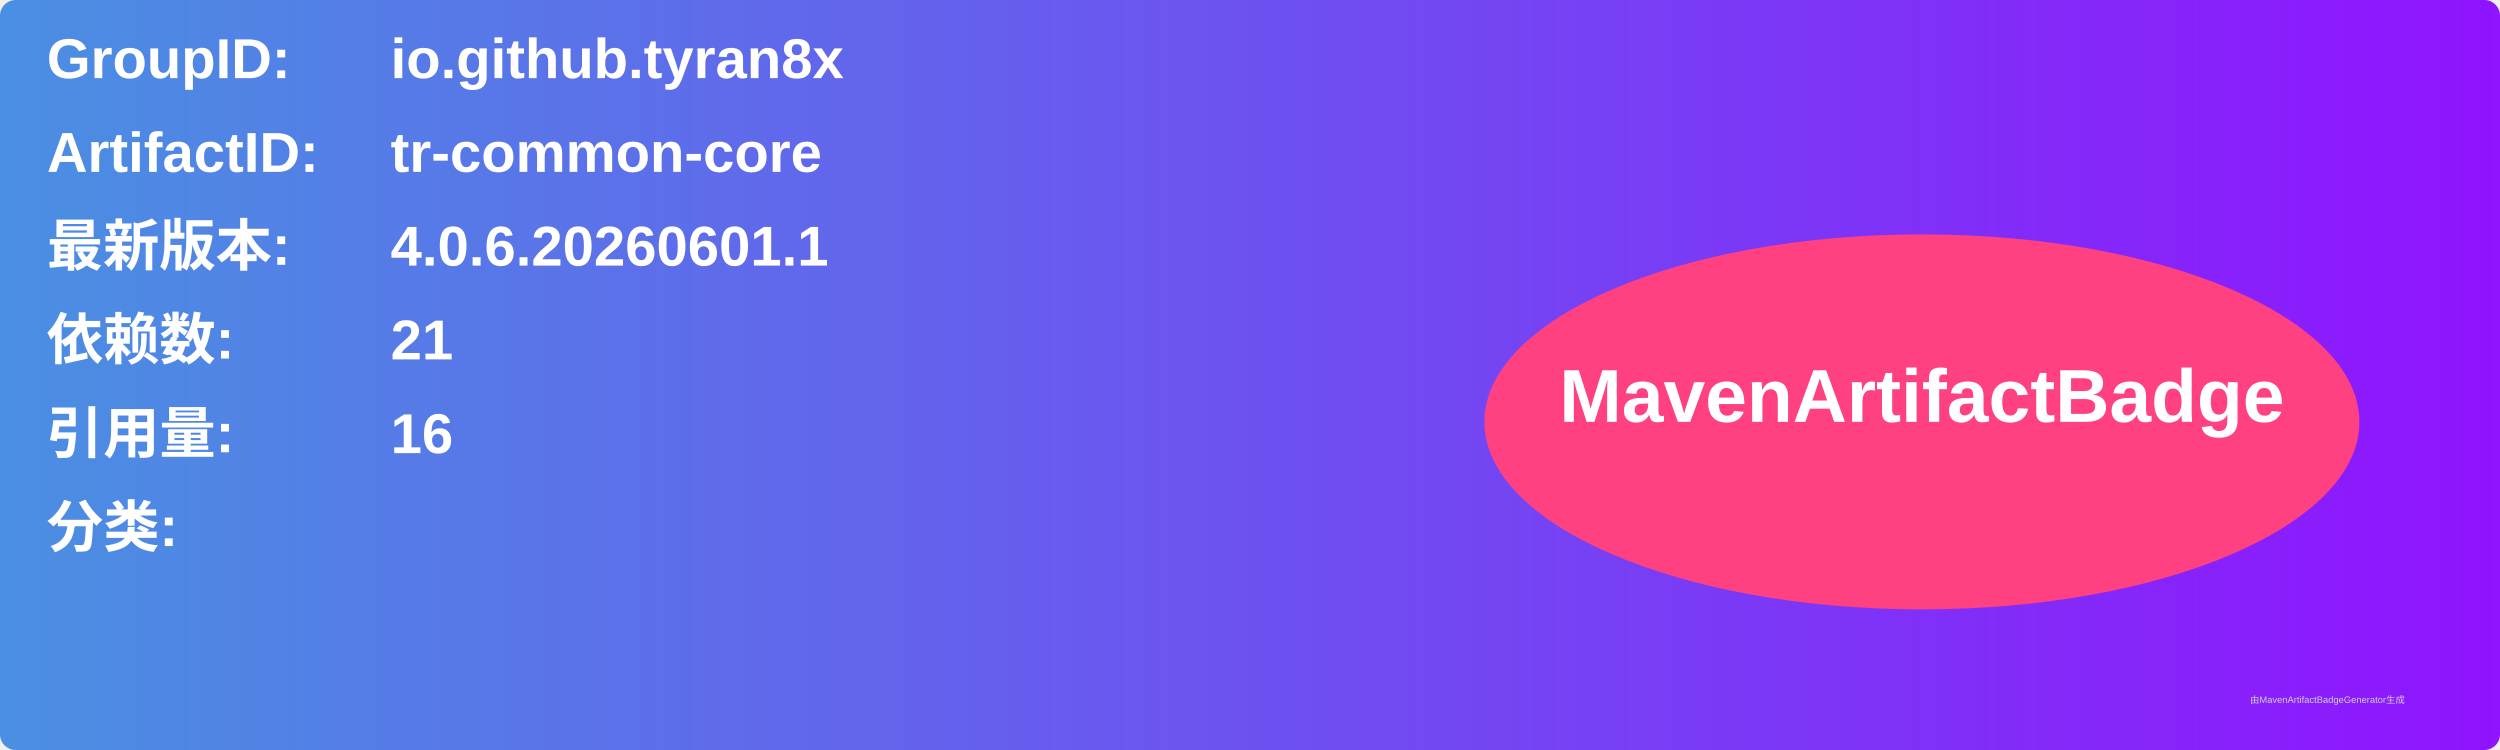
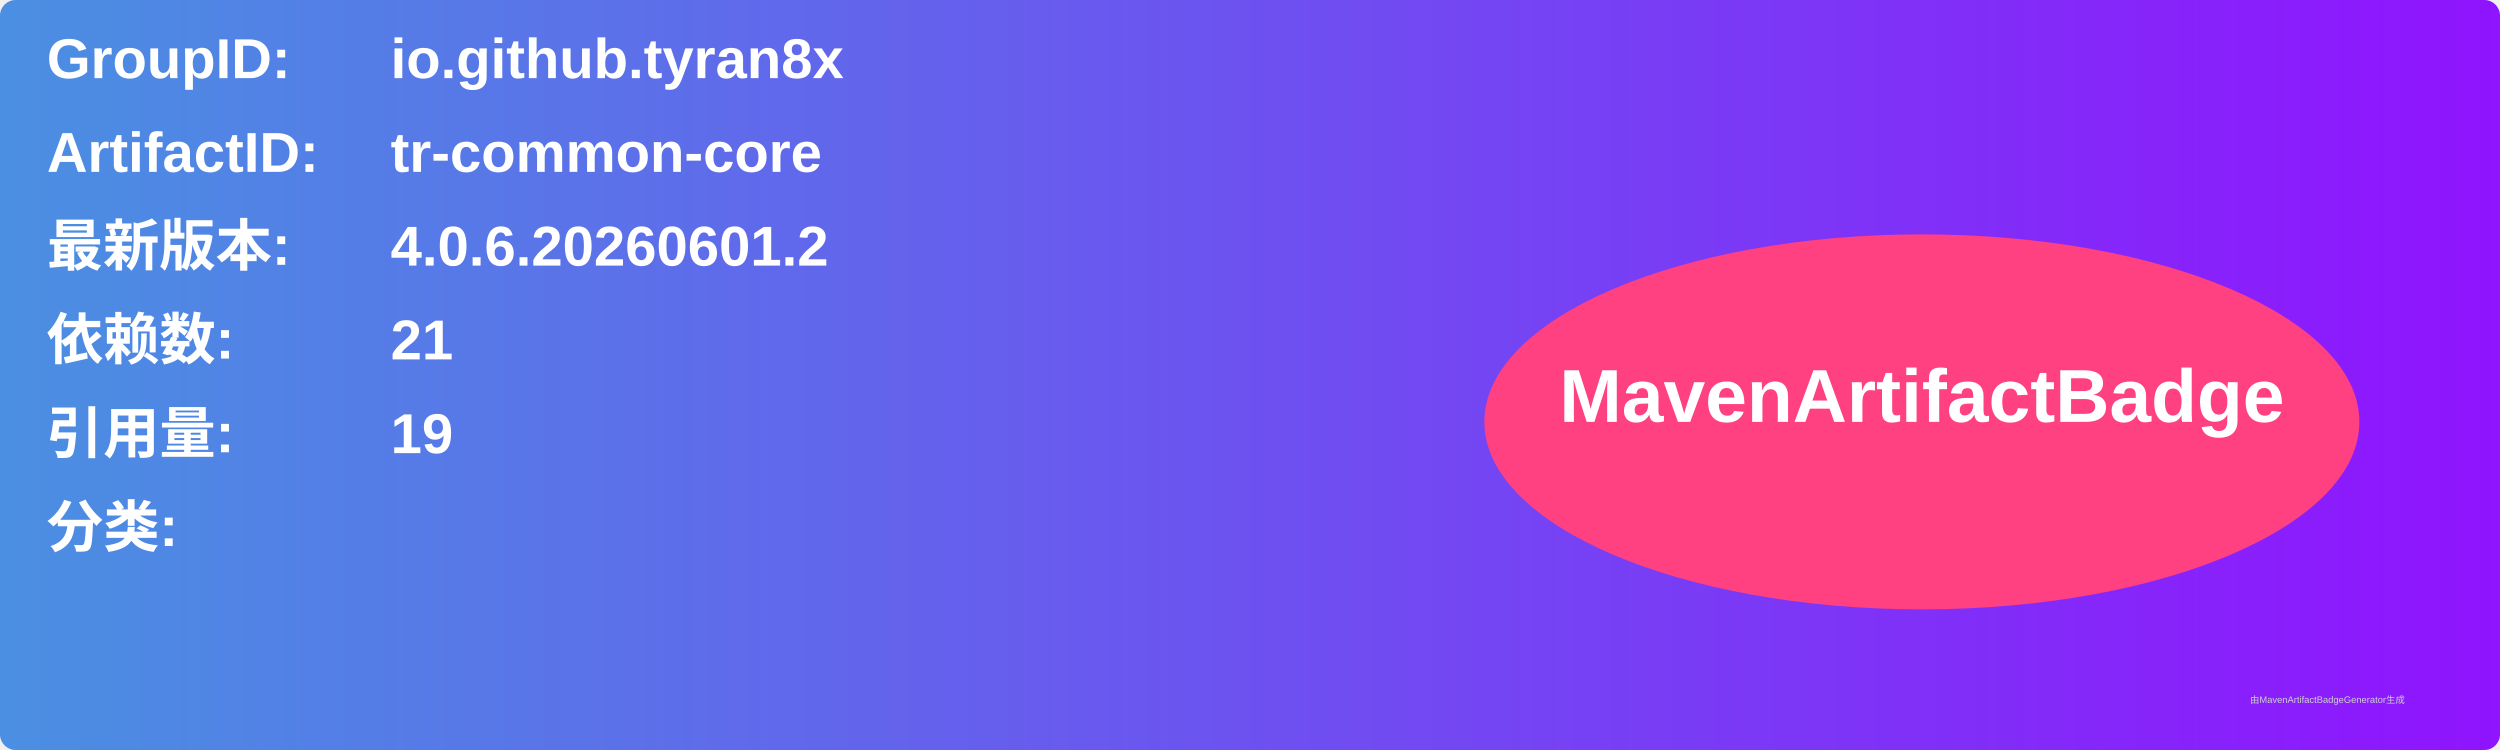
<svg xmlns="http://www.w3.org/2000/svg" width="800" height="240" viewBox="0 0 800 240">
  <linearGradient id="grad" x1="0%" y1="0%" x2="100%" y2="0%">
    <stop offset="0%" stop-color="#4a90e2" />
    <stop offset="100%" stop-color="#9013fe" />
  </linearGradient>
  <rect width="100%" height="100%" rx="5" ry="5" fill="url(#grad)" />
  <g transform="translate(15, 15)">
    <text x="0" y="10" font-family="Arial" font-size="18" fill="white" font-weight="bold" width="260">GroupID:</text>
    <text x="110" y="10" font-family="Arial" font-size="18" fill="white" font-weight="bold" width="460">io.github.tyran8x</text>
    <text x="0" y="40" font-family="Arial" font-size="18" fill="white" font-weight="bold" width="260">ArtifactID:</text>
    <text x="110" y="40" font-family="Arial" font-size="18" fill="white" font-weight="bold" width="460">tr-common-core</text>
    <text x="0" y="70" font-family="Arial" font-size="18" fill="white" font-weight="bold">最新版本:</text>
    <text x="110" y="70" font-family="Arial" font-size="18" fill="white" font-weight="bold">
-       <tspan font-weight="bold">4.0.6.20260601.1</tspan>
+       <tspan font-weight="bold">4.0.6.20260601.2</tspan>
    </text>
    <text x="0" y="100" font-family="Arial" font-size="18" fill="white" font-weight="bold">依赖数: </text>
    <text x="110" y="100" font-family="Arial" font-size="18" fill="white">
      <tspan font-weight="bold">21</tspan>
    </text>
    <text x="0" y="130" font-family="Arial" font-size="18" fill="white" font-weight="bold">引用量: </text>
    <text x="110" y="130" font-family="Arial" font-size="18" fill="white">
-       <tspan font-weight="bold">16</tspan>
+       <tspan font-weight="bold">19</tspan>
    </text>
    <text x="0" y="160" font-family="Arial" font-size="18" fill="white" font-weight="bold">分类:</text>
    <text x="10" y="190" font-family="Arial" font-size="10" fill="white">
      <tspan font-weight="bold" />
    </text>
    <ellipse cx="600" cy="120" rx="140" ry="60" fill="#ff4081" />
    <text x="600" y="120" text-anchor="middle" font-family="Arial" font-size="24" fill="white" font-weight="bold">MavenArtifactBadge</text>
  </g>
  <text x="720" y="225" font-family="Arial" font-size="3" fill="#d0d0d0">由MavenArtifactBadgeGenerator生成</text>
</svg>
